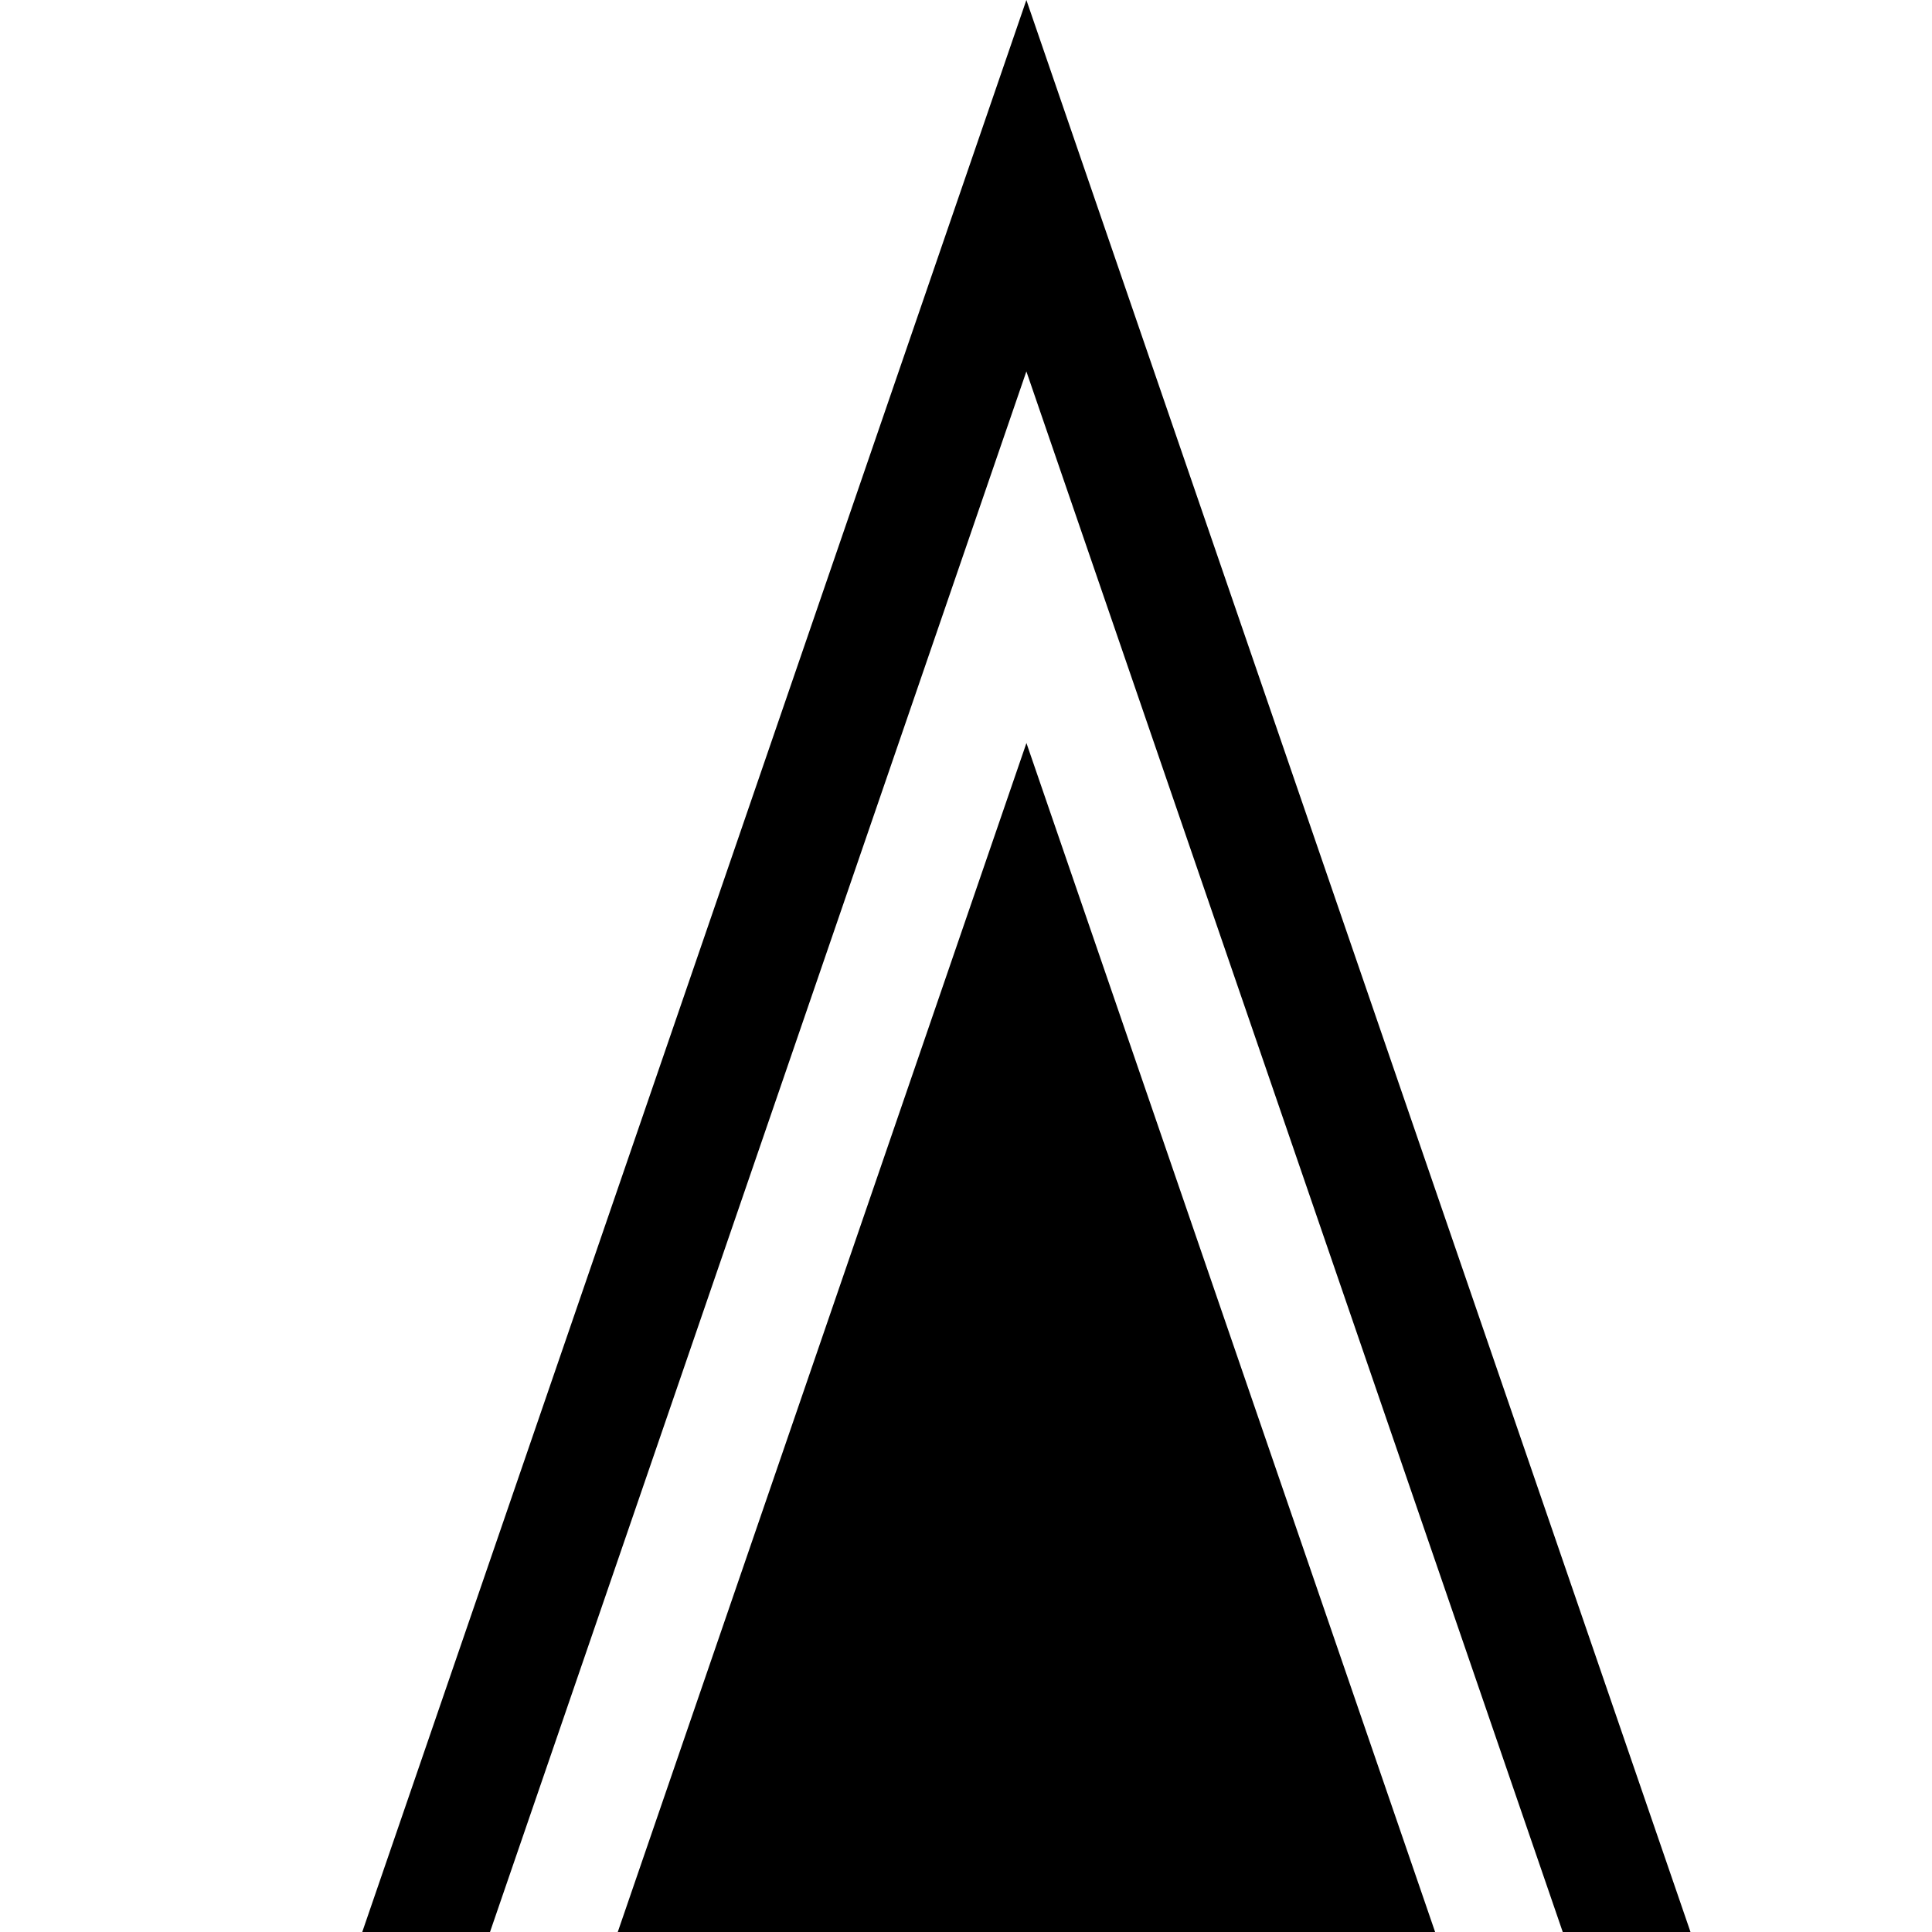
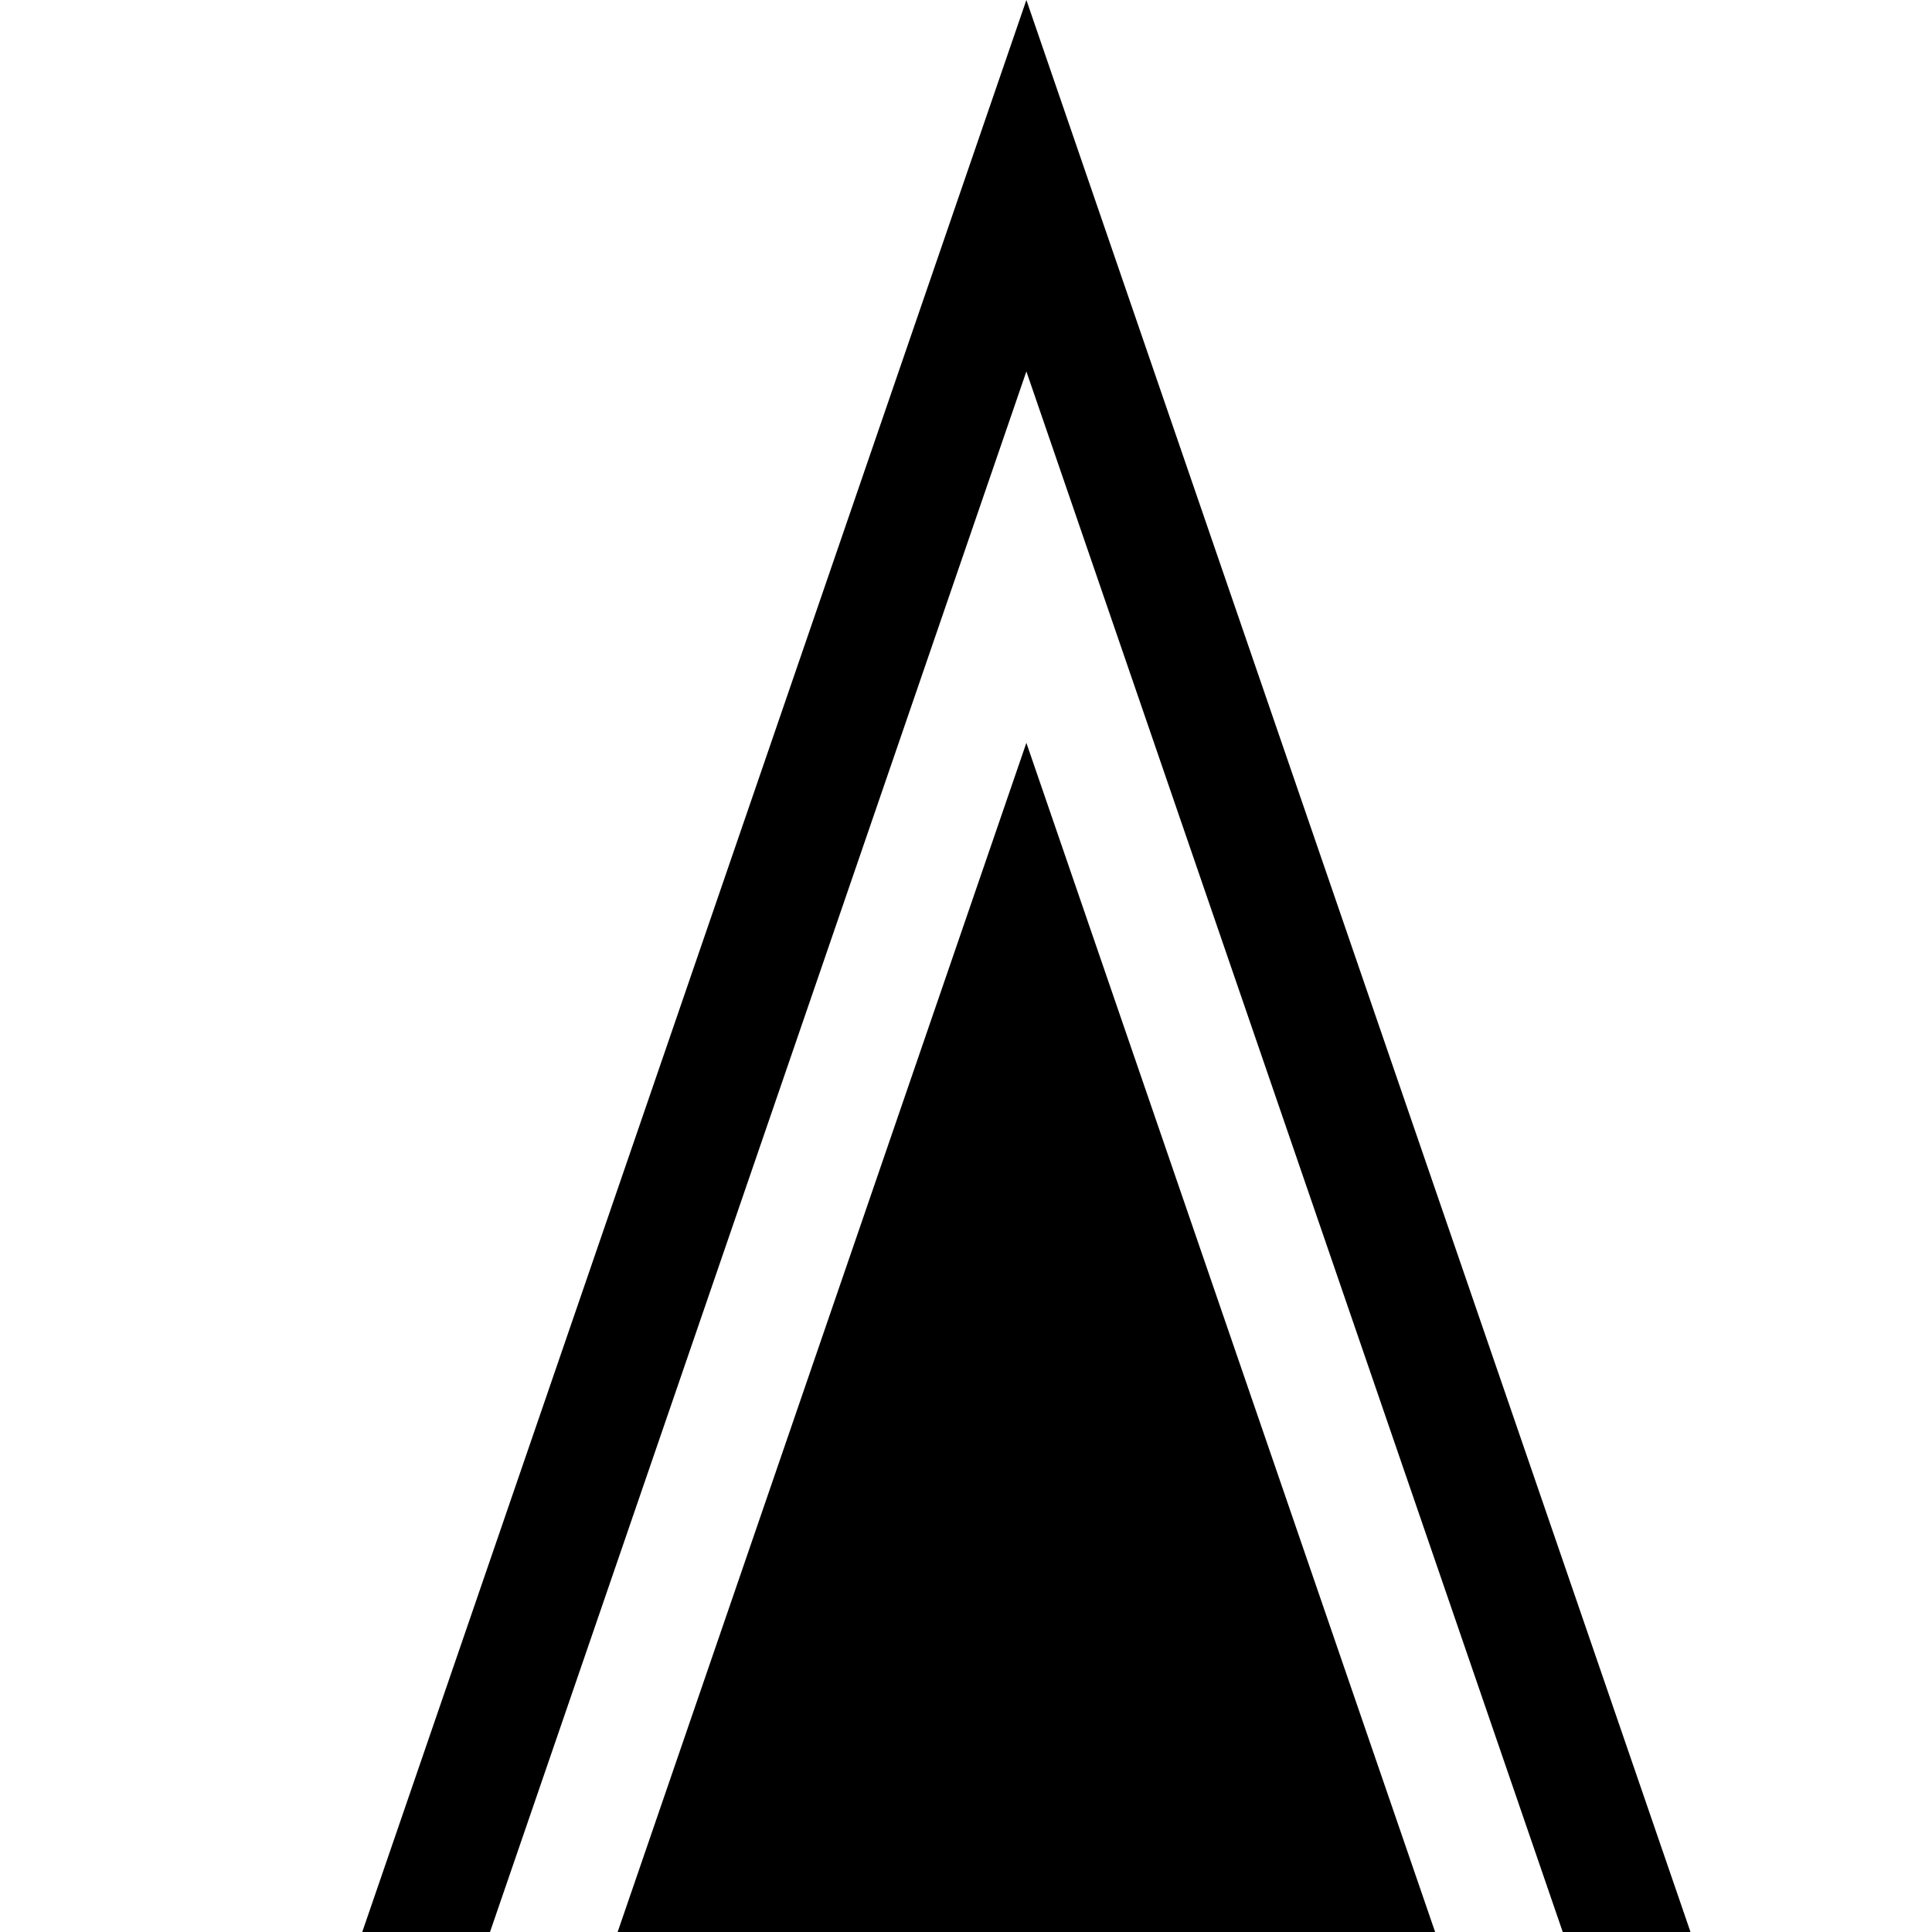
- <svg xmlns="http://www.w3.org/2000/svg" id="icons" viewBox="0 0 16 16">
-   <defs>
-     <style>.cls-1{fill:none;}</style>
-   </defs>
-   <path d="M8.5,6.152l3.385,9.848h-6.769l3.385-9.848ZM8.5,0L3,16h1.058L8.5,3.076l4.442,12.924h1.058L8.5,0Z" />
-   <rect class="cls-1" x="0" width="16" height="16" />
+ <svg xmlns="http://www.w3.org/2000/svg" viewBox="0 0 16 16">
+   <path d="M8.5 6.152L11.885 16h-6.77L8.5 6.152zM8.5 0L3 16h1.058L8.5 3.076 12.942 16H14L8.5 0z" />
+   <path fill="none" d="M0 0h16v16H0z" />
</svg>
